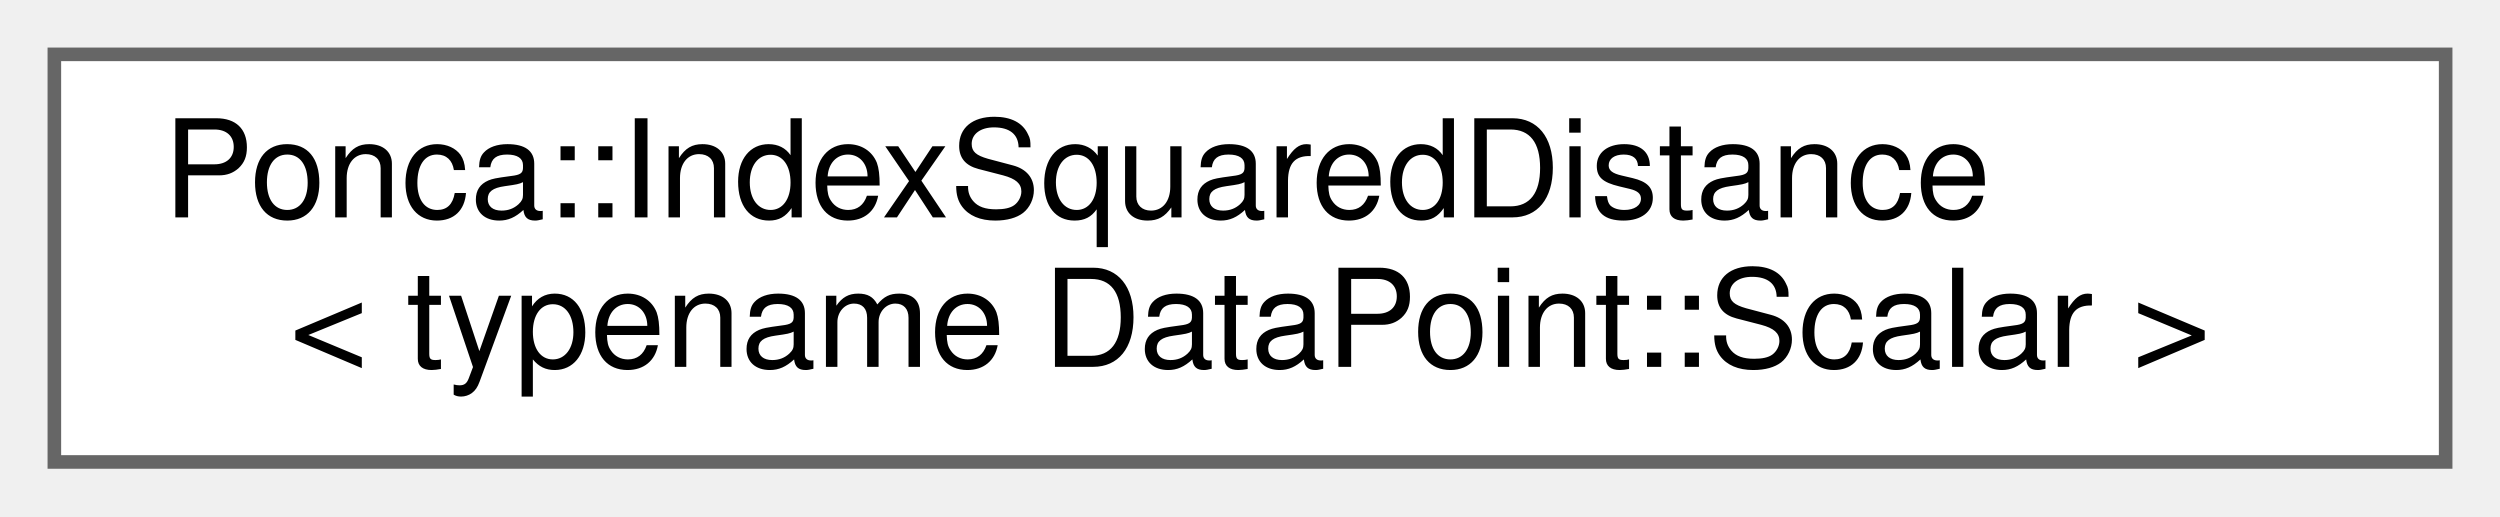
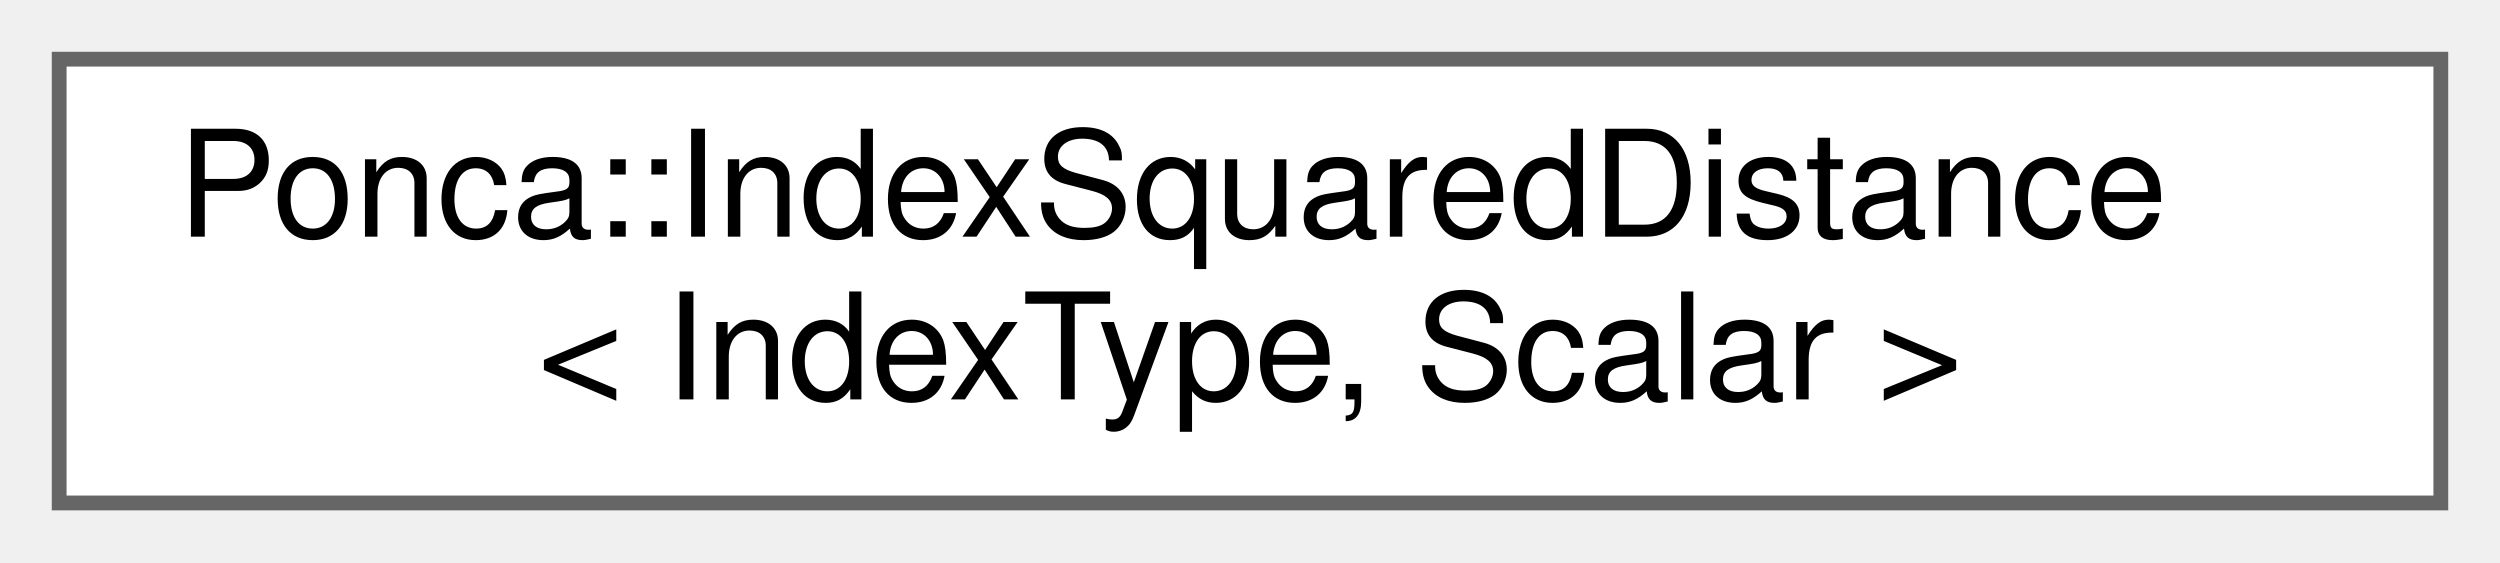
- <svg xmlns="http://www.w3.org/2000/svg" xmlns:xlink="http://www.w3.org/1999/xlink" width="184pt" height="38pt" viewBox="0.00 0.00 184.00 38.00">
+ <svg xmlns="http://www.w3.org/2000/svg" xmlns:xlink="http://www.w3.org/1999/xlink" width="169pt" height="38pt" viewBox="0.00 0.00 169.00 38.00">
  <g id="graph0" class="graph" transform="scale(1 1) rotate(0) translate(4 34)">
    <g id="node1" class="node">
      <g id="a_node1">
        <a xlink:href="structPonca_1_1IndexSquaredDistance.html" target="_top" xlink:title=" ">
-           <polygon fill="white" stroke="#666666" points="176,-30 0,-30 0,0 176,0 176,-30" />
+           <polygon fill="white" stroke="#666666" points="161,-30 0,-30 0,0 161,0 161,-30" />
          <text text-anchor="start" x="8" y="-18" font-family="Helvetica,sans-Serif" font-size="10.00">Ponca::IndexSquaredDistance</text>
-           <text text-anchor="middle" x="88" y="-7" font-family="Helvetica,sans-Serif" font-size="10.00">&lt; typename DataPoint::Scalar &gt;</text>
+           <text text-anchor="middle" x="80.5" y="-7" font-family="Helvetica,sans-Serif" font-size="10.00">&lt; IndexType, Scalar &gt;</text>
        </a>
      </g>
    </g>
  </g>
</svg>
